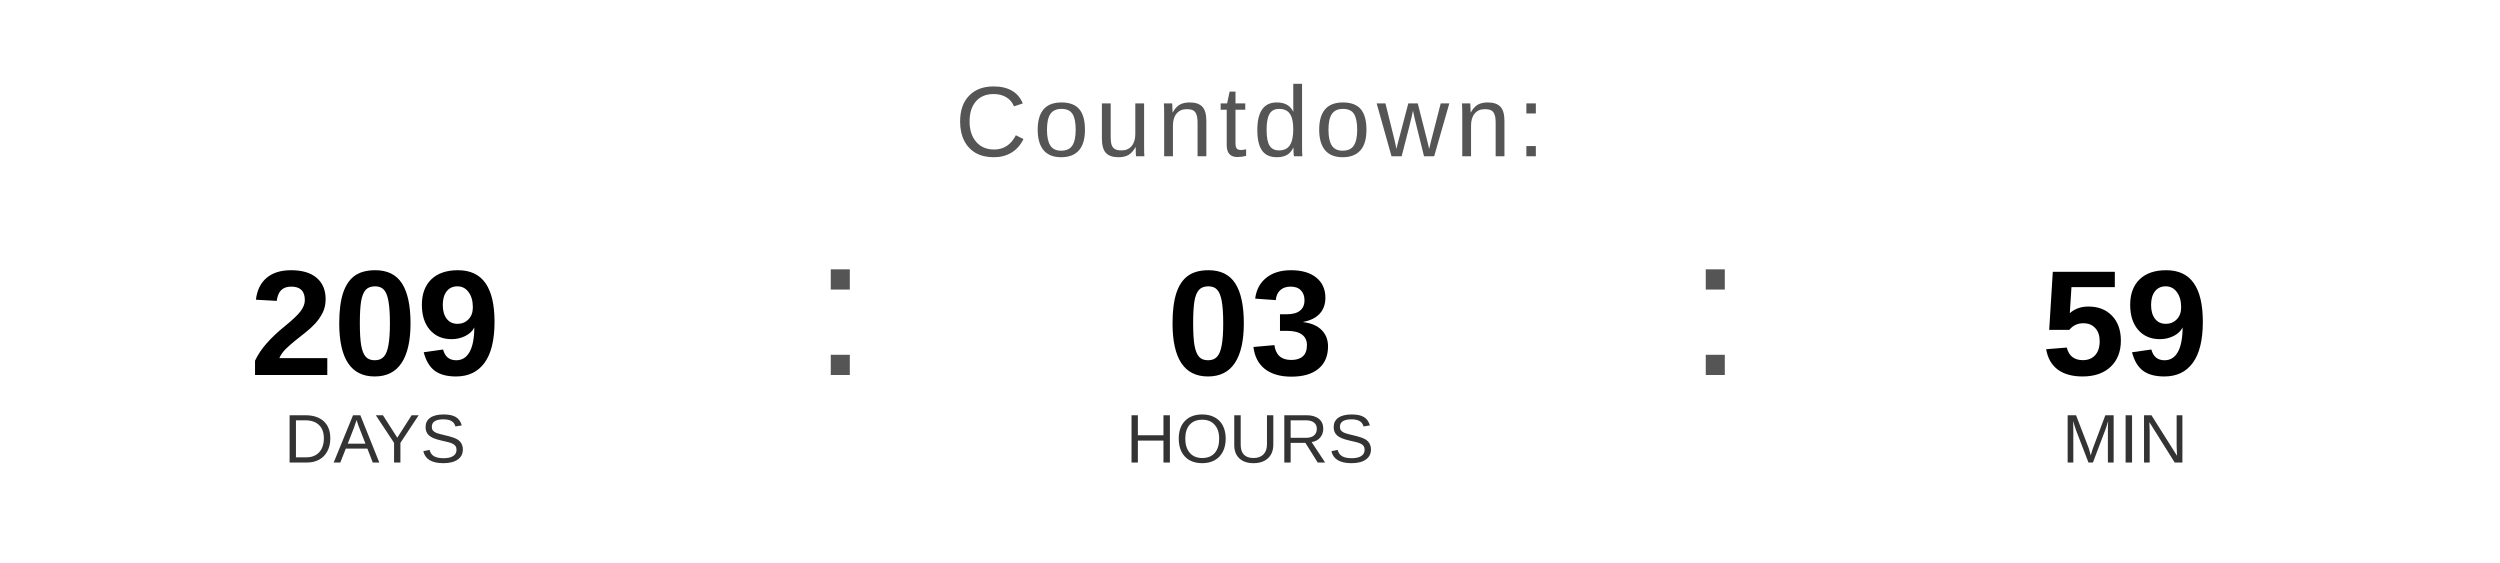
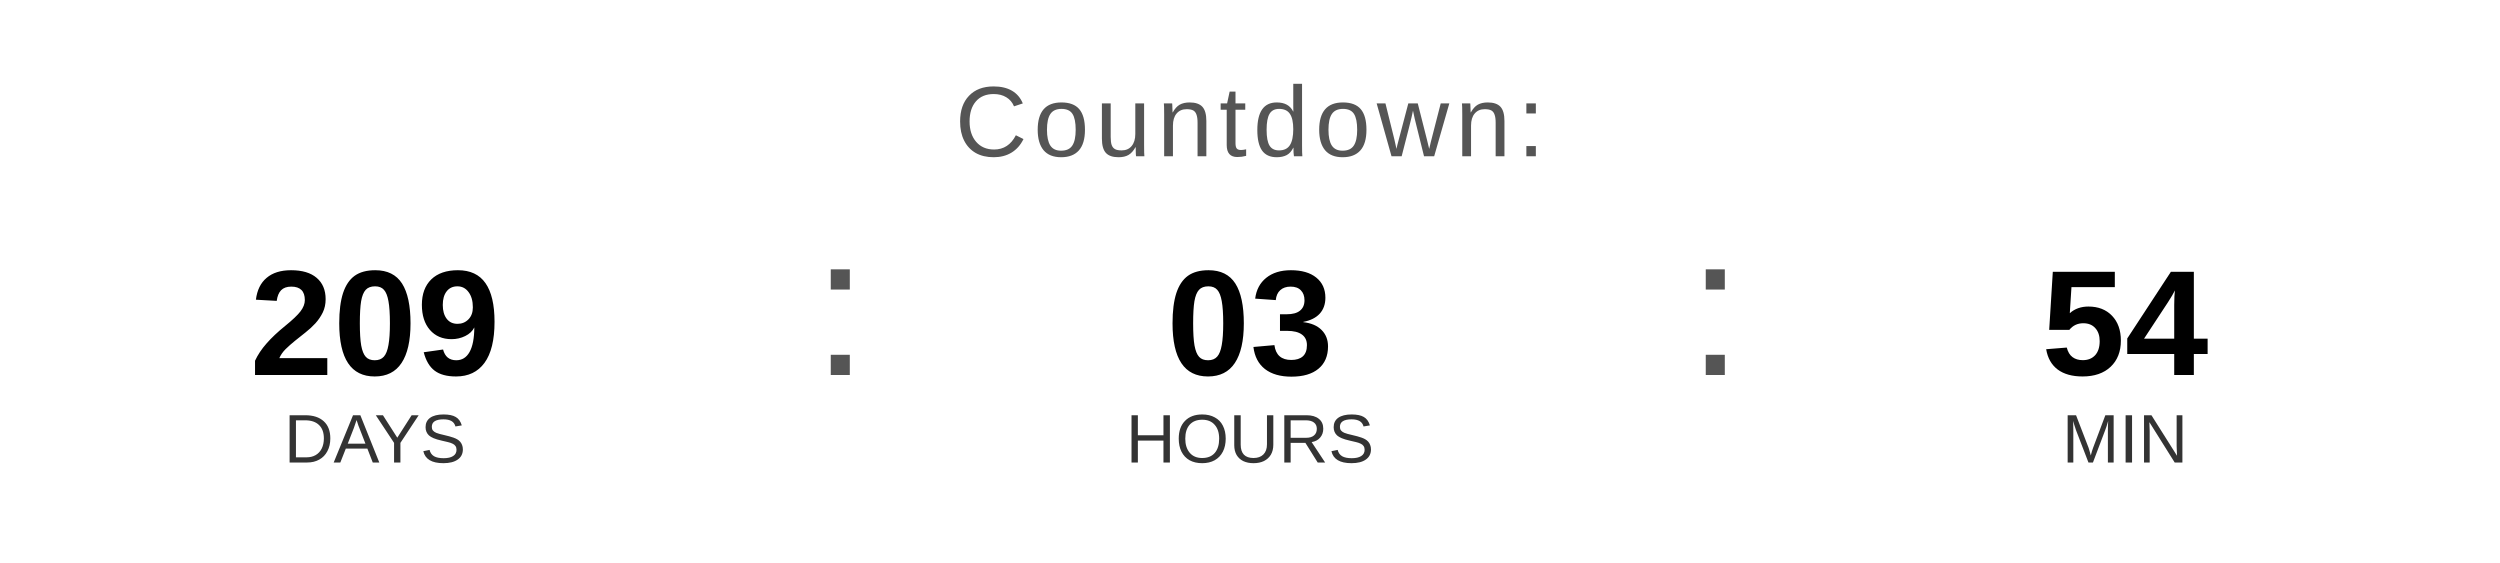
<svg xmlns="http://www.w3.org/2000/svg" width="400" height="90" viewBox="0 0 400 90">
  <text x="200" y="25" font-family="Arial, Helvetica, sans-serif" font-size="16" fill="#555555" text-anchor="middle" letter-spacing="1">
    Countdown:
  </text>
  <text x="60" y="60" font-family="Arial, Helvetica, sans-serif" font-size="24" font-weight="bold" fill="#000000" text-anchor="middle">209</text>
  <text x="60" y="74" font-family="Arial, Helvetica, sans-serif" font-size="11" fill="#333333" text-anchor="middle">DAYS</text>
  <text x="130" y="60" font-family="Arial, sans-serif" font-size="32" fill="#555555">:</text>
  <text x="200" y="60" font-family="Arial, Helvetica, sans-serif" font-size="24" font-weight="bold" fill="#000000" text-anchor="middle">03</text>
  <text x="200" y="74" font-family="Arial, Helvetica, sans-serif" font-size="11" fill="#333333" text-anchor="middle">HOURS</text>
  <text x="270" y="60" font-family="Arial, sans-serif" font-size="32" fill="#555555">:</text>
-   <text x="340" y="60" font-family="Arial, Helvetica, sans-serif" font-size="24" font-weight="bold" fill="#000000" text-anchor="middle">59</text>
+   <text x="340" y="60" font-family="Arial, Helvetica, sans-serif" font-size="24" font-weight="bold" fill="#000000" text-anchor="middle">54</text>
  <text x="340" y="74" font-family="Arial, Helvetica, sans-serif" font-size="11" fill="#333333" text-anchor="middle">MIN</text>
</svg>
